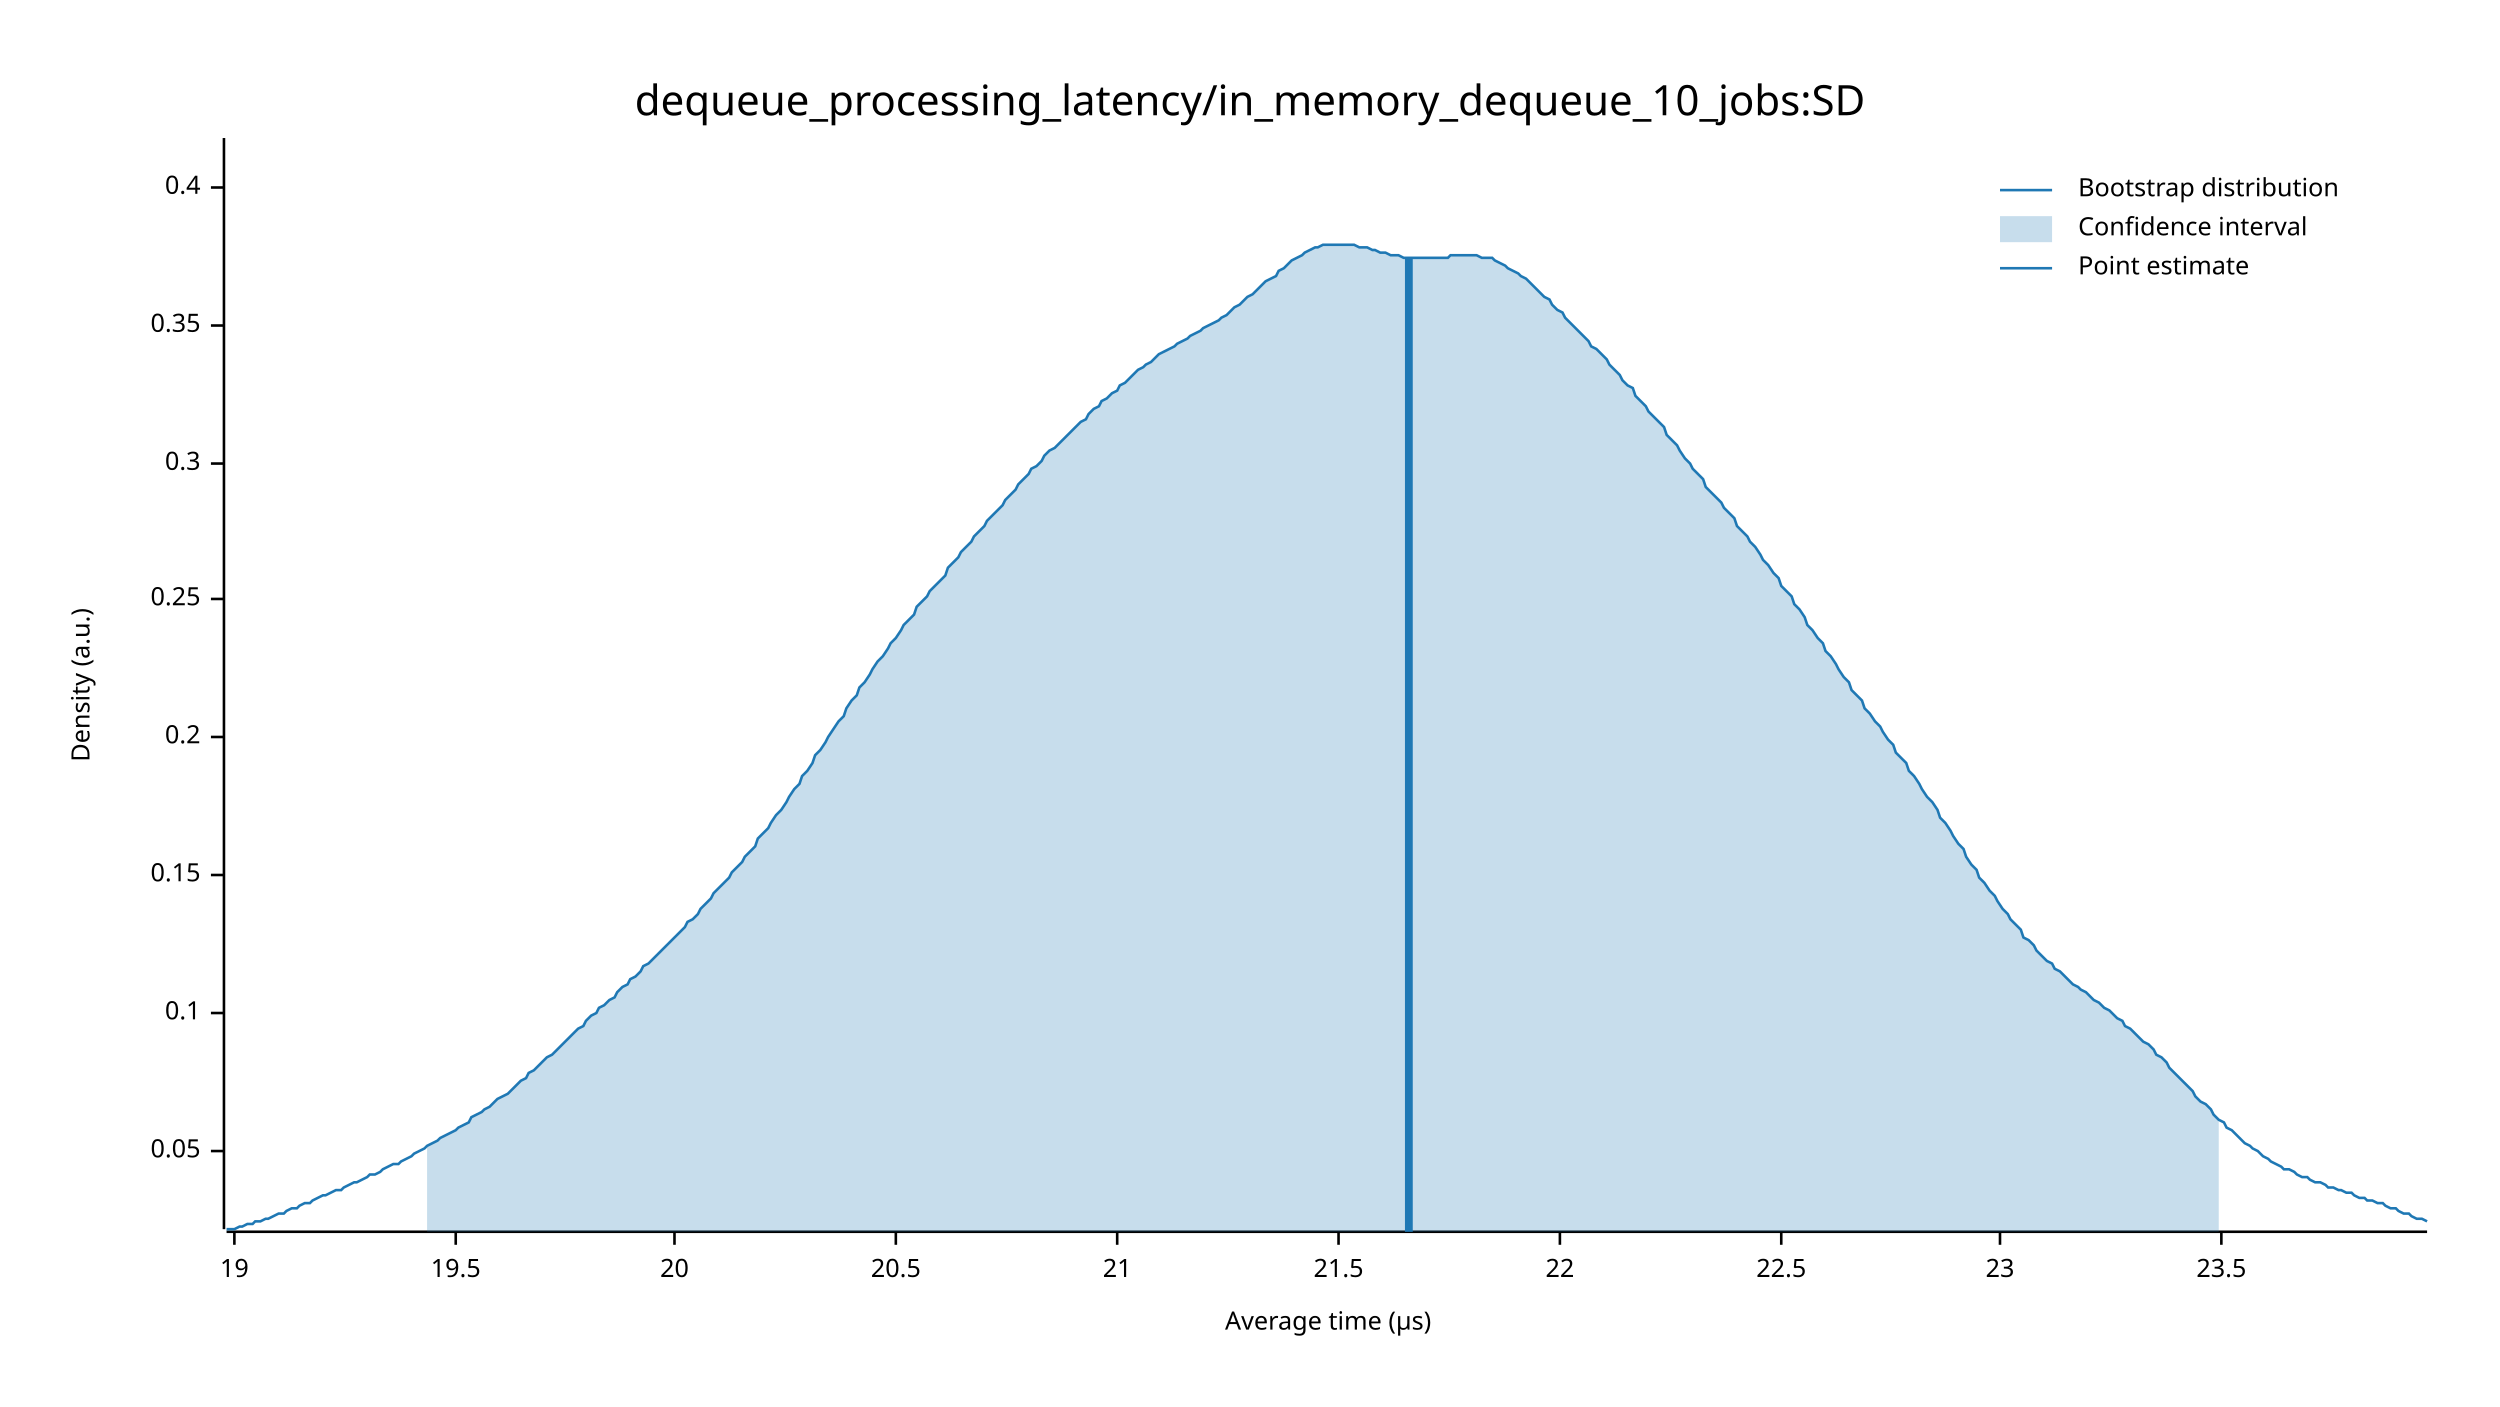
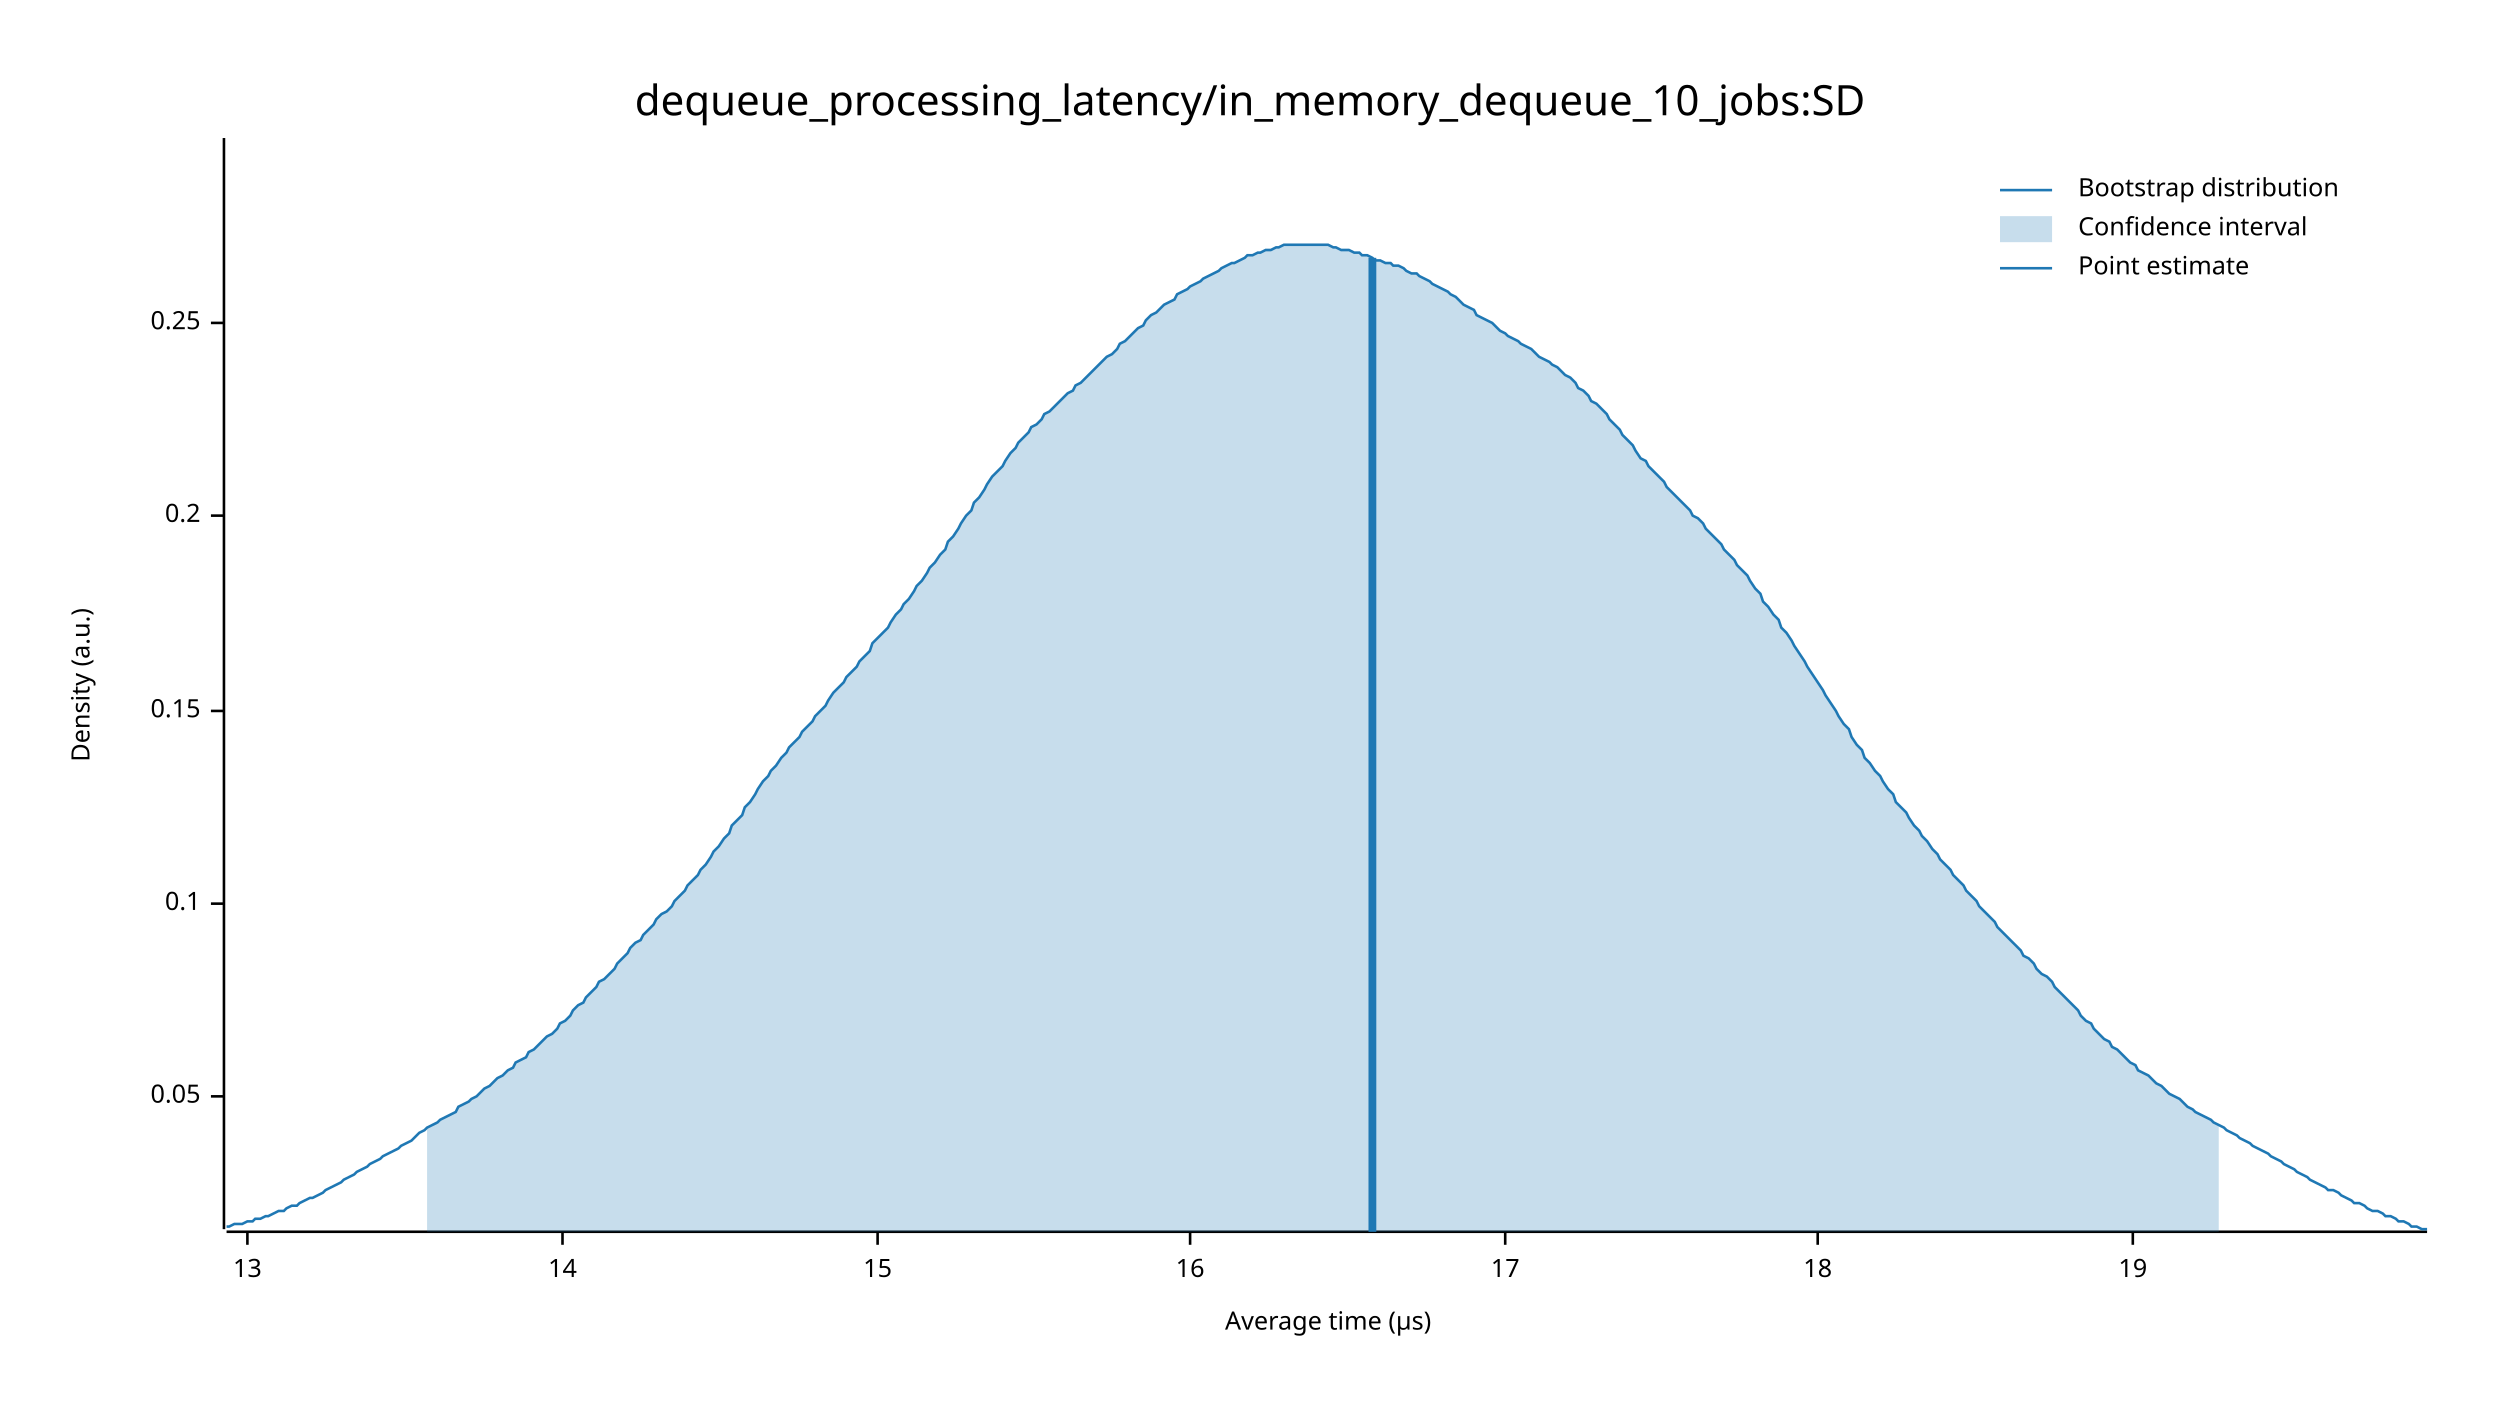
<svg xmlns="http://www.w3.org/2000/svg" width="960" height="540" viewBox="0 0 960 540">
  <text x="480" y="32" dy="0.76em" text-anchor="middle" font-family="sans-serif" font-size="16.129" opacity="1" fill="#000000">
dequeue_processing_latency/in_memory_dequeue_10_jobs:SD
</text>
  <text x="27" y="263" dy="0.76em" text-anchor="middle" font-family="sans-serif" font-size="9.677" opacity="1" fill="#000000" transform="rotate(270, 27, 263)">
Density (a.u.)
</text>
  <text x="510" y="513" dy="-0.5ex" text-anchor="middle" font-family="sans-serif" font-size="9.677" opacity="1" fill="#000000">
Average time (µs)
</text>
  <polyline fill="none" opacity="1" stroke="#000000" stroke-width="1" points="86,53 86,472 " />
-   <text x="77" y="442" dy="0.5ex" text-anchor="end" font-family="sans-serif" font-size="9.677" opacity="1" fill="#000000">
+   <text x="77" y="421" dy="0.5ex" text-anchor="end" font-family="sans-serif" font-size="9.677" opacity="1" fill="#000000">
0.05
</text>
-   <polyline fill="none" opacity="1" stroke="#000000" stroke-width="1" points="81,442 86,442 " />
-   <text x="77" y="389" dy="0.5ex" text-anchor="end" font-family="sans-serif" font-size="9.677" opacity="1" fill="#000000">
+   <polyline fill="none" opacity="1" stroke="#000000" stroke-width="1" points="81,421 86,421 " />
+   <text x="77" y="347" dy="0.5ex" text-anchor="end" font-family="sans-serif" font-size="9.677" opacity="1" fill="#000000">
0.1
</text>
-   <polyline fill="none" opacity="1" stroke="#000000" stroke-width="1" points="81,389 86,389 " />
-   <text x="77" y="336" dy="0.5ex" text-anchor="end" font-family="sans-serif" font-size="9.677" opacity="1" fill="#000000">
+   <polyline fill="none" opacity="1" stroke="#000000" stroke-width="1" points="81,347 86,347 " />
+   <text x="77" y="273" dy="0.5ex" text-anchor="end" font-family="sans-serif" font-size="9.677" opacity="1" fill="#000000">
0.15
</text>
-   <polyline fill="none" opacity="1" stroke="#000000" stroke-width="1" points="81,336 86,336 " />
-   <text x="77" y="283" dy="0.5ex" text-anchor="end" font-family="sans-serif" font-size="9.677" opacity="1" fill="#000000">
+   <polyline fill="none" opacity="1" stroke="#000000" stroke-width="1" points="81,273 86,273 " />
+   <text x="77" y="198" dy="0.5ex" text-anchor="end" font-family="sans-serif" font-size="9.677" opacity="1" fill="#000000">
0.2
</text>
-   <polyline fill="none" opacity="1" stroke="#000000" stroke-width="1" points="81,283 86,283 " />
-   <text x="77" y="230" dy="0.5ex" text-anchor="end" font-family="sans-serif" font-size="9.677" opacity="1" fill="#000000">
+   <polyline fill="none" opacity="1" stroke="#000000" stroke-width="1" points="81,198 86,198 " />
+   <text x="77" y="124" dy="0.5ex" text-anchor="end" font-family="sans-serif" font-size="9.677" opacity="1" fill="#000000">
0.25
</text>
-   <polyline fill="none" opacity="1" stroke="#000000" stroke-width="1" points="81,230 86,230 " />
-   <text x="77" y="178" dy="0.5ex" text-anchor="end" font-family="sans-serif" font-size="9.677" opacity="1" fill="#000000">
- 0.3
+   <polyline fill="none" opacity="1" stroke="#000000" stroke-width="1" points="81,124 86,124 " />
+   <polyline fill="none" opacity="1" stroke="#000000" stroke-width="1" points="87,473 932,473 " />
+   <text x="95" y="483" dy="0.76em" text-anchor="middle" font-family="sans-serif" font-size="9.677" opacity="1" fill="#000000">
+ 13
</text>
-   <polyline fill="none" opacity="1" stroke="#000000" stroke-width="1" points="81,178 86,178 " />
-   <text x="77" y="125" dy="0.5ex" text-anchor="end" font-family="sans-serif" font-size="9.677" opacity="1" fill="#000000">
- 0.35
+   <polyline fill="none" opacity="1" stroke="#000000" stroke-width="1" points="95,473 95,478 " />
+   <text x="216" y="483" dy="0.76em" text-anchor="middle" font-family="sans-serif" font-size="9.677" opacity="1" fill="#000000">
+ 14
</text>
-   <polyline fill="none" opacity="1" stroke="#000000" stroke-width="1" points="81,125 86,125 " />
-   <text x="77" y="72" dy="0.5ex" text-anchor="end" font-family="sans-serif" font-size="9.677" opacity="1" fill="#000000">
- 0.4
+   <polyline fill="none" opacity="1" stroke="#000000" stroke-width="1" points="216,473 216,478 " />
+   <text x="337" y="483" dy="0.76em" text-anchor="middle" font-family="sans-serif" font-size="9.677" opacity="1" fill="#000000">
+ 15
</text>
-   <polyline fill="none" opacity="1" stroke="#000000" stroke-width="1" points="81,72 86,72 " />
-   <polyline fill="none" opacity="1" stroke="#000000" stroke-width="1" points="87,473 932,473 " />
-   <text x="90" y="483" dy="0.76em" text-anchor="middle" font-family="sans-serif" font-size="9.677" opacity="1" fill="#000000">
+   <polyline fill="none" opacity="1" stroke="#000000" stroke-width="1" points="337,473 337,478 " />
+   <text x="457" y="483" dy="0.76em" text-anchor="middle" font-family="sans-serif" font-size="9.677" opacity="1" fill="#000000">
+ 16
+ </text>
+   <polyline fill="none" opacity="1" stroke="#000000" stroke-width="1" points="457,473 457,478 " />
+   <text x="578" y="483" dy="0.76em" text-anchor="middle" font-family="sans-serif" font-size="9.677" opacity="1" fill="#000000">
+ 17
+ </text>
+   <polyline fill="none" opacity="1" stroke="#000000" stroke-width="1" points="578,473 578,478 " />
+   <text x="698" y="483" dy="0.76em" text-anchor="middle" font-family="sans-serif" font-size="9.677" opacity="1" fill="#000000">
+ 18
+ </text>
+   <polyline fill="none" opacity="1" stroke="#000000" stroke-width="1" points="698,473 698,478 " />
+   <text x="819" y="483" dy="0.76em" text-anchor="middle" font-family="sans-serif" font-size="9.677" opacity="1" fill="#000000">
19
</text>
-   <polyline fill="none" opacity="1" stroke="#000000" stroke-width="1" points="90,473 90,478 " />
-   <text x="175" y="483" dy="0.76em" text-anchor="middle" font-family="sans-serif" font-size="9.677" opacity="1" fill="#000000">
- 19.5
- </text>
-   <polyline fill="none" opacity="1" stroke="#000000" stroke-width="1" points="175,473 175,478 " />
-   <text x="259" y="483" dy="0.76em" text-anchor="middle" font-family="sans-serif" font-size="9.677" opacity="1" fill="#000000">
- 20
- </text>
-   <polyline fill="none" opacity="1" stroke="#000000" stroke-width="1" points="259,473 259,478 " />
-   <text x="344" y="483" dy="0.76em" text-anchor="middle" font-family="sans-serif" font-size="9.677" opacity="1" fill="#000000">
- 20.5
- </text>
-   <polyline fill="none" opacity="1" stroke="#000000" stroke-width="1" points="344,473 344,478 " />
-   <text x="429" y="483" dy="0.76em" text-anchor="middle" font-family="sans-serif" font-size="9.677" opacity="1" fill="#000000">
- 21
- </text>
-   <polyline fill="none" opacity="1" stroke="#000000" stroke-width="1" points="429,473 429,478 " />
-   <text x="514" y="483" dy="0.76em" text-anchor="middle" font-family="sans-serif" font-size="9.677" opacity="1" fill="#000000">
- 21.5
- </text>
-   <polyline fill="none" opacity="1" stroke="#000000" stroke-width="1" points="514,473 514,478 " />
-   <text x="599" y="483" dy="0.76em" text-anchor="middle" font-family="sans-serif" font-size="9.677" opacity="1" fill="#000000">
- 22
- </text>
-   <polyline fill="none" opacity="1" stroke="#000000" stroke-width="1" points="599,473 599,478 " />
-   <text x="684" y="483" dy="0.76em" text-anchor="middle" font-family="sans-serif" font-size="9.677" opacity="1" fill="#000000">
- 22.5
- </text>
-   <polyline fill="none" opacity="1" stroke="#000000" stroke-width="1" points="684,473 684,478 " />
-   <text x="768" y="483" dy="0.76em" text-anchor="middle" font-family="sans-serif" font-size="9.677" opacity="1" fill="#000000">
- 23
- </text>
-   <polyline fill="none" opacity="1" stroke="#000000" stroke-width="1" points="768,473 768,478 " />
-   <text x="853" y="483" dy="0.76em" text-anchor="middle" font-family="sans-serif" font-size="9.677" opacity="1" fill="#000000">
- 23.5
- </text>
-   <polyline fill="none" opacity="1" stroke="#000000" stroke-width="1" points="853,473 853,478 " />
-   <polyline fill="none" opacity="1" stroke="#1F78B4" stroke-width="1" points="87,472 88,472 90,472 92,471 93,471 95,470 97,470 98,469 100,469 102,468 103,468 105,467 107,466 109,466 110,465 112,464 114,464 115,463 117,462 119,462 120,461 122,460 124,459 125,459 127,458 129,457 131,457 132,456 134,455 136,454 137,454 139,453 141,452 142,451 144,451 146,450 147,449 149,448 151,447 153,447 154,446 156,445 158,444 159,443 161,442 163,441 164,440 166,439 168,438 169,437 171,436 173,435 175,434 176,433 178,432 180,431 181,429 183,428 185,427 186,426 188,425 190,423 191,422 193,421 195,420 197,418 198,417 200,415 202,414 203,412 205,411 207,409 208,408 210,406 212,405 214,403 215,402 217,400 219,398 220,397 222,395 224,394 225,392 227,390 229,389 230,387 232,386 234,384 236,383 237,381 239,379 241,378 242,376 244,375 246,373 247,371 249,370 251,368 252,367 254,365 256,363 258,361 259,360 261,358 263,356 264,354 266,353 268,351 269,349 271,347 273,345 274,343 276,341 278,339 280,337 281,335 283,333 285,331 286,329 288,327 290,325 291,322 293,320 295,318 296,316 298,313 300,311 302,308 303,306 305,303 307,301 308,298 310,296 312,293 313,290 315,288 317,285 318,283 320,280 322,277 324,275 325,272 327,269 329,267 330,264 332,262 334,259 335,257 337,254 339,252 341,249 342,247 344,245 346,242 347,240 349,238 351,236 352,233 354,231 356,229 357,227 359,225 361,223 363,221 364,218 366,216 368,214 369,212 371,210 373,208 374,206 376,204 378,202 379,200 381,198 383,196 385,194 386,192 388,190 390,188 391,186 393,184 395,182 396,180 398,179 400,177 401,175 403,173 405,172 407,170 408,169 410,167 412,165 413,164 415,162 417,161 418,159 420,157 422,156 423,154 425,153 427,151 429,150 430,148 432,147 434,145 435,144 437,142 439,141 440,140 442,139 444,137 445,136 447,135 449,134 451,133 452,132 454,131 456,130 457,129 459,128 461,127 462,126 464,125 466,124 468,123 469,122 471,121 473,119 474,118 476,117 478,115 479,114 481,113 483,111 484,110 486,108 488,107 490,106 491,104 493,103 495,101 496,100 498,99 500,98 501,97 503,96 505,95 506,95 508,94 510,94 512,94 513,94 515,94 517,94 518,94 520,94 522,95 523,95 525,95 527,96 528,96 530,97 532,97 534,98 535,98 537,98 539,99 540,99 542,99 544,99 545,99 547,99 549,99 550,99 552,99 554,99 556,99 557,98 559,98 561,98 562,98 564,98 566,98 567,98 569,99 571,99 573,99 574,100 576,101 578,102 579,103 581,104 583,105 584,106 586,107 588,109 589,110 591,112 593,114 595,115 596,117 598,119 600,120 601,122 603,124 605,126 606,127 608,129 610,131 611,133 613,134 615,136 617,138 618,140 620,142 622,144 623,146 625,148 627,149 628,152 630,154 632,156 633,158 635,160 637,162 639,164 640,167 642,169 644,171 645,173 647,176 649,178 650,180 652,182 654,184 655,187 657,189 659,191 661,193 662,195 664,197 666,199 667,202 669,204 671,206 672,208 674,210 676,213 677,215 679,217 681,220 683,222 684,225 686,227 688,229 689,232 691,234 693,237 694,240 696,242 698,245 700,247 701,250 703,252 705,255 706,257 708,260 710,262 711,265 713,267 715,269 716,272 718,274 720,277 722,279 723,281 725,284 727,286 728,289 730,291 732,293 733,296 735,298 737,301 738,303 740,306 742,308 744,311 745,314 747,316 749,319 750,321 752,324 754,326 755,329 757,332 759,334 760,337 762,339 764,342 766,344 767,346 769,349 771,351 772,353 774,355 776,357 777,360 779,361 781,363 782,365 784,367 786,369 788,370 789,372 791,373 793,375 794,376 796,378 798,379 799,380 801,381 803,383 804,384 806,385 808,387 810,388 811,389 813,391 815,392 816,394 818,395 820,397 821,398 823,400 825,401 827,403 828,405 830,406 832,408 833,410 835,412 837,414 838,415 840,417 842,419 843,421 845,423 847,424 849,426 850,428 852,430 854,431 855,433 857,434 859,436 860,437 862,439 864,440 865,441 867,442 869,444 871,445 872,446 874,447 876,448 877,449 879,449 881,450 882,451 884,452 886,452 887,453 889,454 891,454 893,455 894,456 896,456 898,457 899,457 901,458 903,458 904,459 906,460 908,460 909,461 911,461 913,462 915,462 916,463 918,464 920,464 921,465 923,466 925,466 926,467 928,468 930,468 932,469 " />
-   <polygon opacity="0.25" fill="#1F78B4" points="164,440 166,439 168,438 169,437 171,436 173,435 175,434 176,433 178,432 180,431 181,429 183,428 185,427 186,426 188,425 190,423 191,422 193,421 195,420 197,418 198,417 200,415 202,414 203,412 205,411 207,409 208,408 210,406 212,405 214,403 215,402 217,400 219,398 220,397 222,395 224,394 225,392 227,390 229,389 230,387 232,386 234,384 236,383 237,381 239,379 241,378 242,376 244,375 246,373 247,371 249,370 251,368 252,367 254,365 256,363 258,361 259,360 261,358 263,356 264,354 266,353 268,351 269,349 271,347 273,345 274,343 276,341 278,339 280,337 281,335 283,333 285,331 286,329 288,327 290,325 291,322 293,320 295,318 296,316 298,313 300,311 302,308 303,306 305,303 307,301 308,298 310,296 312,293 313,290 315,288 317,285 318,283 320,280 322,277 324,275 325,272 327,269 329,267 330,264 332,262 334,259 335,257 337,254 339,252 341,249 342,247 344,245 346,242 347,240 349,238 351,236 352,233 354,231 356,229 357,227 359,225 361,223 363,221 364,218 366,216 368,214 369,212 371,210 373,208 374,206 376,204 378,202 379,200 381,198 383,196 385,194 386,192 388,190 390,188 391,186 393,184 395,182 396,180 398,179 400,177 401,175 403,173 405,172 407,170 408,169 410,167 412,165 413,164 415,162 417,161 418,159 420,157 422,156 423,154 425,153 427,151 429,150 430,148 432,147 434,145 435,144 437,142 439,141 440,140 442,139 444,137 445,136 447,135 449,134 451,133 452,132 454,131 456,130 457,129 459,128 461,127 462,126 464,125 466,124 468,123 469,122 471,121 473,119 474,118 476,117 478,115 479,114 481,113 483,111 484,110 486,108 488,107 490,106 491,104 493,103 495,101 496,100 498,99 500,98 501,97 503,96 505,95 506,95 508,94 510,94 512,94 513,94 515,94 517,94 518,94 520,94 522,95 523,95 525,95 527,96 528,96 530,97 532,97 534,98 535,98 537,98 539,99 540,99 542,99 544,99 545,99 547,99 549,99 550,99 552,99 554,99 556,99 557,98 559,98 561,98 562,98 564,98 566,98 567,98 569,99 571,99 573,99 574,100 576,101 578,102 579,103 581,104 583,105 584,106 586,107 588,109 589,110 591,112 593,114 595,115 596,117 598,119 600,120 601,122 603,124 605,126 606,127 608,129 610,131 611,133 613,134 615,136 617,138 618,140 620,142 622,144 623,146 625,148 627,149 628,152 630,154 632,156 633,158 635,160 637,162 639,164 640,167 642,169 644,171 645,173 647,176 649,178 650,180 652,182 654,184 655,187 657,189 659,191 661,193 662,195 664,197 666,199 667,202 669,204 671,206 672,208 674,210 676,213 677,215 679,217 681,220 683,222 684,225 686,227 688,229 689,232 691,234 693,237 694,240 696,242 698,245 700,247 701,250 703,252 705,255 706,257 708,260 710,262 711,265 713,267 715,269 716,272 718,274 720,277 722,279 723,281 725,284 727,286 728,289 730,291 732,293 733,296 735,298 737,301 738,303 740,306 742,308 744,311 745,314 747,316 749,319 750,321 752,324 754,326 755,329 757,332 759,334 760,337 762,339 764,342 766,344 767,346 769,349 771,351 772,353 774,355 776,357 777,360 779,361 781,363 782,365 784,367 786,369 788,370 789,372 791,373 793,375 794,376 796,378 798,379 799,380 801,381 803,383 804,384 806,385 808,387 810,388 811,389 813,391 815,392 816,394 818,395 820,397 821,398 823,400 825,401 827,403 828,405 830,406 832,408 833,410 835,412 837,414 838,415 840,417 842,419 843,421 845,423 847,424 849,426 850,428 852,430 852,473 164,473 " />
-   <polyline fill="none" opacity="1" stroke="#1F78B4" stroke-width="3" points="541,473 541,99 " />
+   <polyline fill="none" opacity="1" stroke="#000000" stroke-width="1" points="819,473 819,478 " />
+   <polyline fill="none" opacity="1" stroke="#1F78B4" stroke-width="1" points="87,471 88,471 90,470 92,470 93,470 95,469 97,469 98,468 100,468 102,467 103,467 105,466 107,465 109,465 110,464 112,463 114,463 115,462 117,461 119,460 120,460 122,459 124,458 125,457 127,456 129,455 131,454 132,453 134,452 136,451 137,450 139,449 141,448 142,447 144,446 146,445 147,444 149,443 151,442 153,441 154,440 156,439 158,438 159,437 161,435 163,434 164,433 166,432 168,431 169,430 171,429 173,428 175,427 176,425 178,424 180,423 181,422 183,421 185,419 186,418 188,417 190,415 191,414 193,413 195,411 197,410 198,408 200,407 202,406 203,404 205,403 207,401 208,400 210,398 212,397 214,395 215,393 217,392 219,390 220,388 222,386 224,385 225,383 227,381 229,379 230,377 232,376 234,374 236,372 237,370 239,368 241,366 242,364 244,362 246,361 247,359 249,357 251,355 252,353 254,351 256,350 258,348 259,346 261,344 263,342 264,340 266,338 268,336 269,334 271,332 273,329 274,327 276,325 278,322 280,320 281,317 283,315 285,313 286,310 288,308 290,305 291,303 293,300 295,298 296,296 298,294 300,291 302,289 303,287 305,285 307,283 308,281 310,279 312,277 313,275 315,273 317,271 318,269 320,266 322,264 324,262 325,260 327,258 329,256 330,254 332,252 334,250 335,247 337,245 339,243 341,241 342,239 344,236 346,234 347,232 349,230 351,227 352,225 354,223 356,220 357,218 359,216 361,213 363,211 364,208 366,206 368,203 369,201 371,198 373,196 374,193 376,191 378,188 379,186 381,183 383,181 385,179 386,177 388,174 390,172 391,170 393,168 395,166 396,164 398,163 400,161 401,159 403,158 405,156 407,154 408,153 410,151 412,150 413,148 415,147 417,145 418,144 420,142 422,140 423,139 425,137 427,136 429,134 430,132 432,131 434,129 435,128 437,126 439,125 440,123 442,121 444,120 445,119 447,117 449,116 451,115 452,113 454,112 456,111 457,110 459,109 461,108 462,107 464,106 466,105 468,104 469,103 471,102 473,101 474,101 476,100 478,99 479,98 481,98 483,97 484,97 486,96 488,96 490,95 491,95 493,94 495,94 496,94 498,94 500,94 501,94 503,94 505,94 506,94 508,94 510,94 512,95 513,95 515,96 517,96 518,96 520,97 522,97 523,98 525,98 527,99 528,100 530,100 532,101 534,101 535,102 537,102 539,103 540,104 542,105 544,105 545,106 547,107 549,108 550,109 552,110 554,111 556,112 557,113 559,114 561,116 562,117 564,118 566,119 567,121 569,122 571,123 573,124 574,125 576,127 578,128 579,129 581,130 583,131 584,132 586,133 588,134 589,135 591,137 593,138 595,139 596,140 598,141 600,143 601,144 603,145 605,147 606,149 608,150 610,152 611,154 613,155 615,157 617,159 618,161 620,163 622,165 623,167 625,169 627,171 628,173 630,176 632,177 633,179 635,181 637,183 639,185 640,187 642,189 644,191 645,192 647,194 649,196 650,198 652,199 654,201 655,203 657,205 659,207 661,209 662,211 664,213 666,215 667,217 669,219 671,221 672,223 674,226 676,228 677,231 679,233 681,236 683,238 684,241 686,243 688,246 689,248 691,251 693,254 694,256 696,259 698,262 700,265 701,267 703,270 705,273 706,275 708,278 710,280 711,283 713,286 715,288 716,291 718,293 720,296 722,298 723,300 725,303 727,305 728,308 730,310 732,312 733,314 735,317 737,319 738,321 740,323 742,326 744,328 745,330 747,332 749,334 750,336 752,338 754,340 755,342 757,344 759,346 760,348 762,350 764,352 766,354 767,356 769,358 771,360 772,361 774,363 776,365 777,367 779,368 781,370 782,372 784,374 786,375 788,377 789,379 791,381 793,383 794,384 796,386 798,388 799,390 801,392 803,393 804,395 806,397 808,399 810,400 811,402 813,403 815,405 816,406 818,408 820,409 821,411 823,412 825,413 827,415 828,416 830,417 832,419 833,420 835,421 837,422 838,423 840,425 842,426 843,427 845,428 847,429 849,430 850,431 852,432 854,433 855,434 857,435 859,436 860,437 862,438 864,439 865,440 867,441 869,442 871,443 872,444 874,445 876,446 877,447 879,448 881,449 882,450 884,451 886,452 887,453 889,454 891,455 893,456 894,457 896,457 898,458 899,459 901,460 903,461 904,462 906,462 908,463 909,464 911,465 913,465 915,466 916,467 918,467 920,468 921,469 923,469 925,470 926,471 928,471 930,472 932,472 " />
+   <polygon opacity="0.25" fill="#1F78B4" points="164,433 166,432 168,431 169,430 171,429 173,428 175,427 176,425 178,424 180,423 181,422 183,421 185,419 186,418 188,417 190,415 191,414 193,413 195,411 197,410 198,408 200,407 202,406 203,404 205,403 207,401 208,400 210,398 212,397 214,395 215,393 217,392 219,390 220,388 222,386 224,385 225,383 227,381 229,379 230,377 232,376 234,374 236,372 237,370 239,368 241,366 242,364 244,362 246,361 247,359 249,357 251,355 252,353 254,351 256,350 258,348 259,346 261,344 263,342 264,340 266,338 268,336 269,334 271,332 273,329 274,327 276,325 278,322 280,320 281,317 283,315 285,313 286,310 288,308 290,305 291,303 293,300 295,298 296,296 298,294 300,291 302,289 303,287 305,285 307,283 308,281 310,279 312,277 313,275 315,273 317,271 318,269 320,266 322,264 324,262 325,260 327,258 329,256 330,254 332,252 334,250 335,247 337,245 339,243 341,241 342,239 344,236 346,234 347,232 349,230 351,227 352,225 354,223 356,220 357,218 359,216 361,213 363,211 364,208 366,206 368,203 369,201 371,198 373,196 374,193 376,191 378,188 379,186 381,183 383,181 385,179 386,177 388,174 390,172 391,170 393,168 395,166 396,164 398,163 400,161 401,159 403,158 405,156 407,154 408,153 410,151 412,150 413,148 415,147 417,145 418,144 420,142 422,140 423,139 425,137 427,136 429,134 430,132 432,131 434,129 435,128 437,126 439,125 440,123 442,121 444,120 445,119 447,117 449,116 451,115 452,113 454,112 456,111 457,110 459,109 461,108 462,107 464,106 466,105 468,104 469,103 471,102 473,101 474,101 476,100 478,99 479,98 481,98 483,97 484,97 486,96 488,96 490,95 491,95 493,94 495,94 496,94 498,94 500,94 501,94 503,94 505,94 506,94 508,94 510,94 512,95 513,95 515,96 517,96 518,96 520,97 522,97 523,98 525,98 527,99 528,100 530,100 532,101 534,101 535,102 537,102 539,103 540,104 542,105 544,105 545,106 547,107 549,108 550,109 552,110 554,111 556,112 557,113 559,114 561,116 562,117 564,118 566,119 567,121 569,122 571,123 573,124 574,125 576,127 578,128 579,129 581,130 583,131 584,132 586,133 588,134 589,135 591,137 593,138 595,139 596,140 598,141 600,143 601,144 603,145 605,147 606,149 608,150 610,152 611,154 613,155 615,157 617,159 618,161 620,163 622,165 623,167 625,169 627,171 628,173 630,176 632,177 633,179 635,181 637,183 639,185 640,187 642,189 644,191 645,192 647,194 649,196 650,198 652,199 654,201 655,203 657,205 659,207 661,209 662,211 664,213 666,215 667,217 669,219 671,221 672,223 674,226 676,228 677,231 679,233 681,236 683,238 684,241 686,243 688,246 689,248 691,251 693,254 694,256 696,259 698,262 700,265 701,267 703,270 705,273 706,275 708,278 710,280 711,283 713,286 715,288 716,291 718,293 720,296 722,298 723,300 725,303 727,305 728,308 730,310 732,312 733,314 735,317 737,319 738,321 740,323 742,326 744,328 745,330 747,332 749,334 750,336 752,338 754,340 755,342 757,344 759,346 760,348 762,350 764,352 766,354 767,356 769,358 771,360 772,361 774,363 776,365 777,367 779,368 781,370 782,372 784,374 786,375 788,377 789,379 791,381 793,383 794,384 796,386 798,388 799,390 801,392 803,393 804,395 806,397 808,399 810,400 811,402 813,403 815,405 816,406 818,408 820,409 821,411 823,412 825,413 827,415 828,416 830,417 832,419 833,420 835,421 837,422 838,423 840,425 842,426 843,427 845,428 847,429 849,430 850,431 852,432 852,473 164,473 " />
+   <polyline fill="none" opacity="1" stroke="#1F78B4" stroke-width="3" points="527,473 527,99 " />
  <text x="798" y="68" dy="0.76em" text-anchor="start" font-family="sans-serif" font-size="9.677" opacity="1" fill="#000000">
Bootstrap distribution
</text>
  <text x="798" y="83" dy="0.76em" text-anchor="start" font-family="sans-serif" font-size="9.677" opacity="1" fill="#000000">
Confidence interval
</text>
  <text x="798" y="98" dy="0.76em" text-anchor="start" font-family="sans-serif" font-size="9.677" opacity="1" fill="#000000">
Point estimate
</text>
  <polyline fill="none" opacity="1" stroke="#1F78B4" stroke-width="1" points="768,73 788,73 " />
  <rect x="768" y="83" width="20" height="10" opacity="0.25" fill="#1F78B4" stroke="none" />
  <polyline fill="none" opacity="1" stroke="#1F78B4" stroke-width="1" points="768,103 788,103 " />
</svg>
